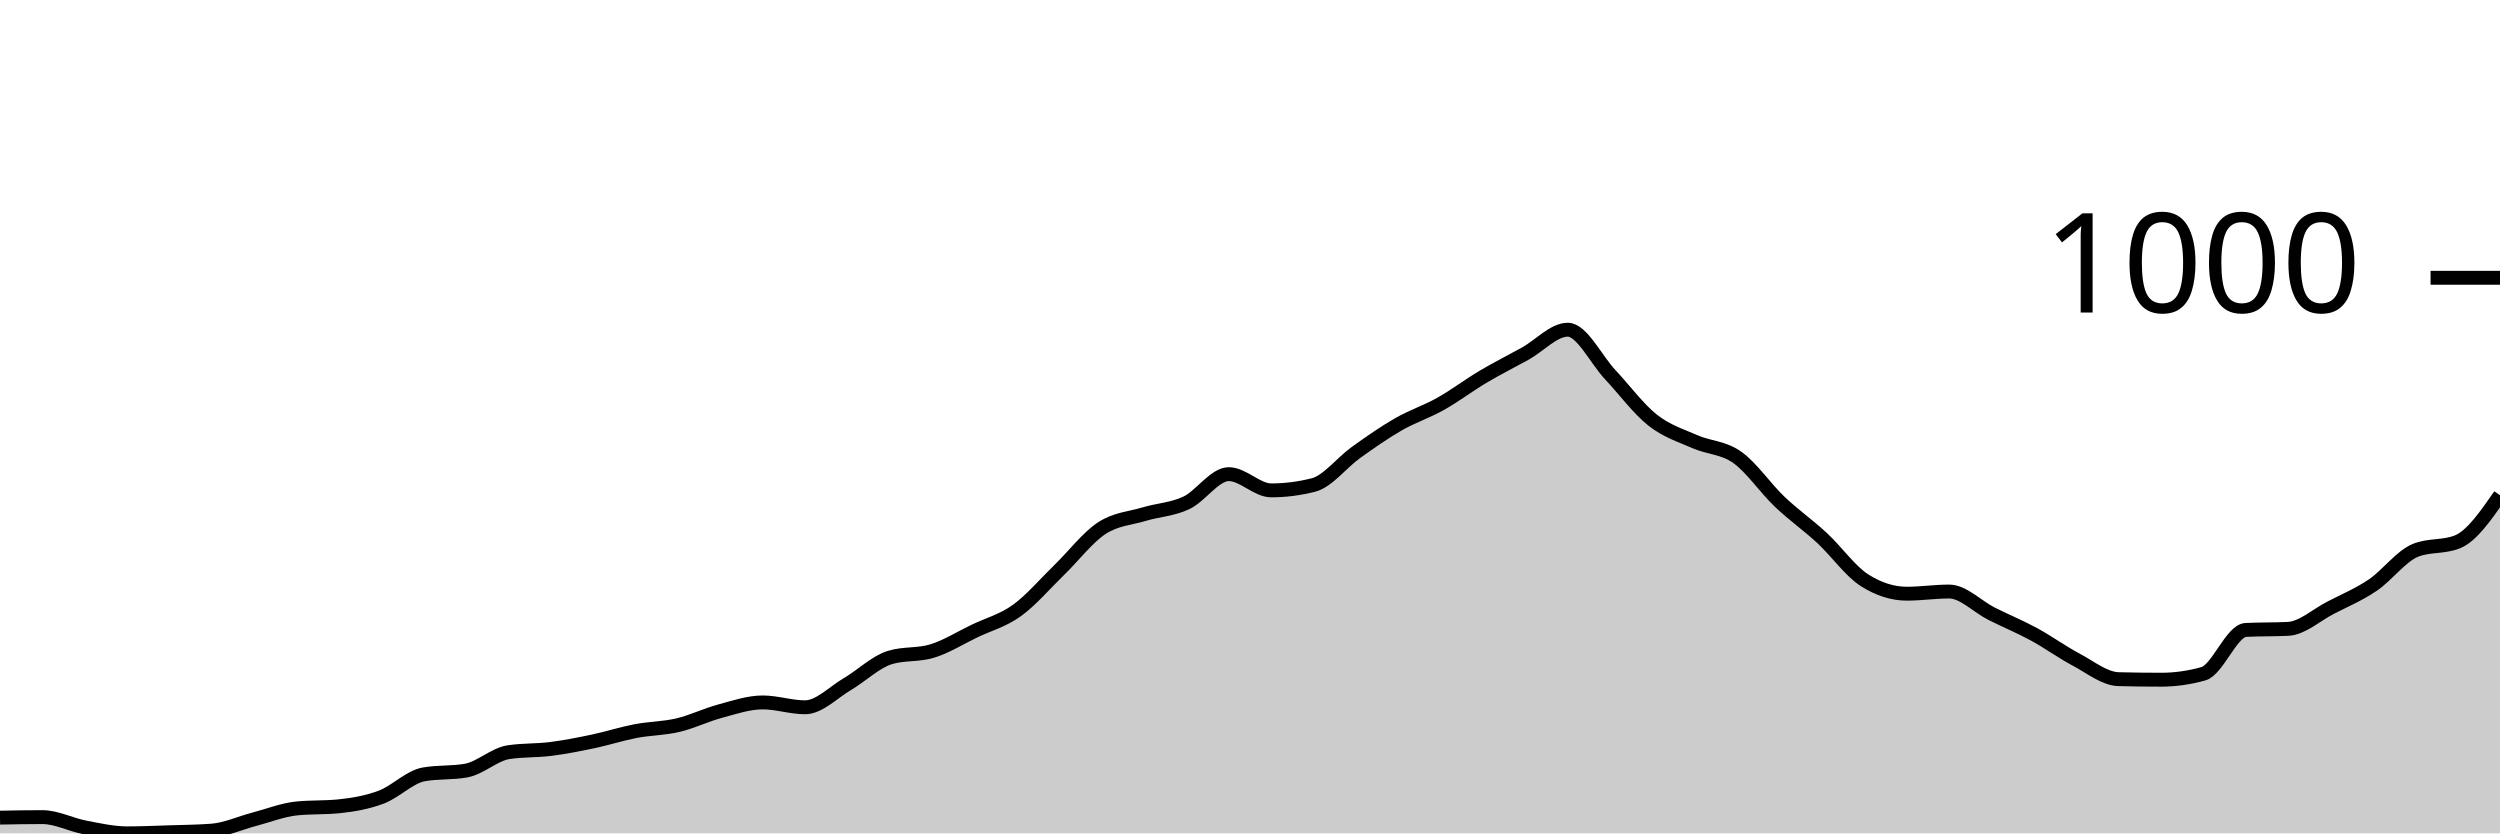
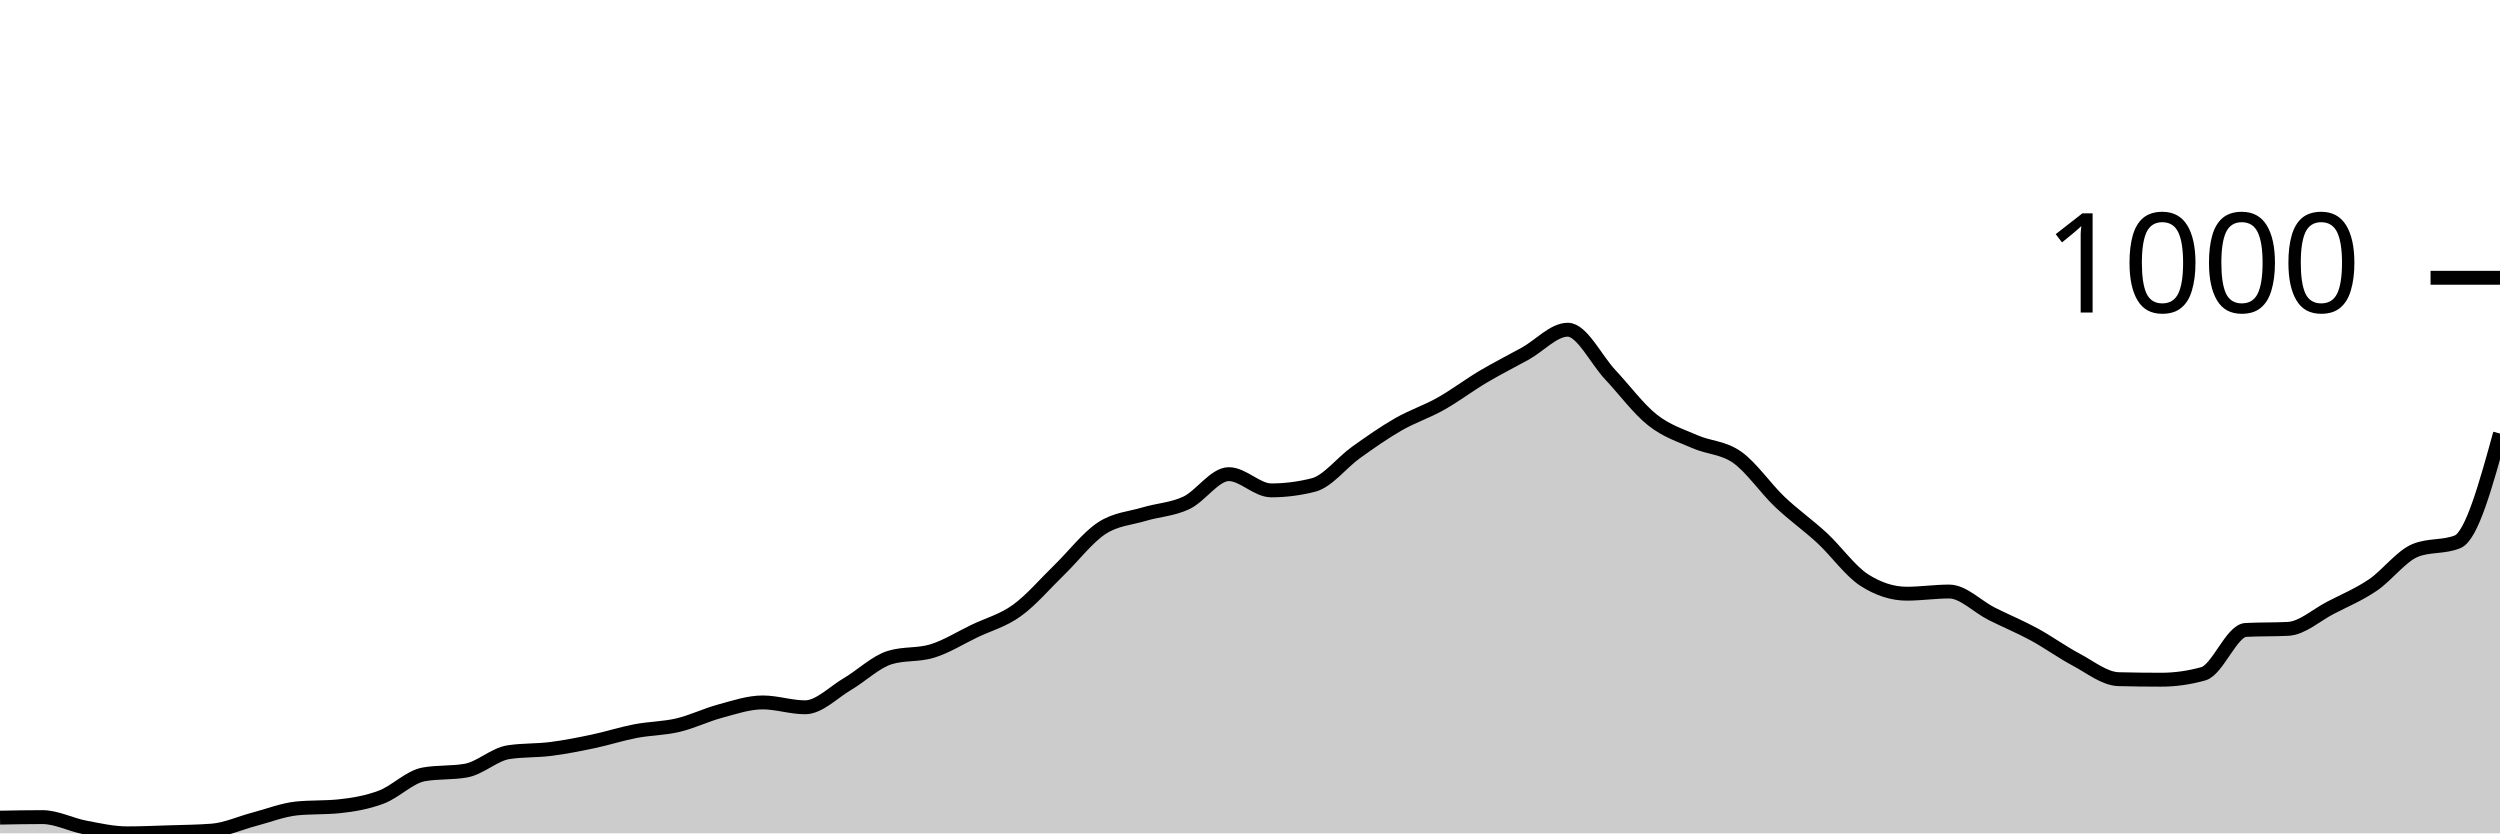
<svg xmlns="http://www.w3.org/2000/svg" viewBox="0 0 180 60">
  <g transform="translate(0,20)">
-     <path class="area" fill="rgba(0, 0, 0, 0.2)" d="M0,38.87C1.017,38.851,2.034,38.832,3.051,38.832C4.068,38.832,5.085,39.377,6.102,39.572C7.119,39.766,8.136,40,9.153,40C10.169,40,11.186,39.955,12.203,39.922C13.22,39.89,14.237,39.883,15.254,39.805C16.271,39.727,17.288,39.253,18.305,38.987C19.322,38.721,20.339,38.312,21.356,38.208C22.373,38.105,23.39,38.156,24.407,38.053C25.424,37.949,26.441,37.773,27.458,37.39C28.475,37.007,29.492,35.936,30.508,35.755C31.525,35.573,32.542,35.664,33.559,35.482C34.576,35.3,35.593,34.314,36.61,34.158C37.627,34.002,38.644,34.054,39.661,33.924C40.678,33.794,41.695,33.593,42.712,33.379C43.729,33.165,44.746,32.833,45.763,32.639C46.78,32.444,47.797,32.451,48.814,32.21C49.831,31.97,50.847,31.47,51.864,31.198C52.881,30.925,53.898,30.574,54.915,30.574C55.932,30.574,56.949,30.925,57.966,30.925C58.983,30.925,60,29.847,61.017,29.25C62.034,28.653,63.051,27.653,64.068,27.342C65.085,27.03,66.102,27.186,67.119,26.874C68.136,26.563,69.153,25.92,70.169,25.433C71.186,24.946,72.203,24.687,73.22,23.953C74.237,23.22,75.254,22.019,76.271,21.032C77.288,20.045,78.305,18.702,79.322,18.033C80.339,17.364,81.356,17.326,82.373,17.02C83.39,16.715,84.407,16.683,85.424,16.203C86.441,15.722,87.458,14.138,88.475,14.138C89.492,14.138,90.508,15.307,91.525,15.307C92.542,15.307,93.559,15.177,94.576,14.917C95.593,14.658,96.61,13.307,97.627,12.58C98.644,11.853,99.661,11.139,100.678,10.555C101.695,9.971,102.712,9.646,103.729,9.075C104.746,8.504,105.763,7.731,106.78,7.128C107.797,6.524,108.814,6.018,109.831,5.453C110.847,4.888,111.864,3.739,112.881,3.739C113.898,3.739,114.915,5.888,115.932,6.972C116.949,8.056,117.966,9.438,118.983,10.243C120,11.048,121.017,11.353,122.034,11.801C123.051,12.249,124.068,12.21,125.085,12.931C126.102,13.651,127.119,15.157,128.136,16.125C129.153,17.092,130.169,17.793,131.186,18.734C132.203,19.675,133.22,21.123,134.237,21.772C135.254,22.421,136.271,22.746,137.288,22.746C138.305,22.746,139.322,22.59,140.339,22.59C141.356,22.59,142.373,23.674,143.39,24.187C144.407,24.7,145.424,25.115,146.441,25.667C147.458,26.219,148.475,26.959,149.492,27.498C150.508,28.036,151.525,28.874,152.542,28.9C153.559,28.926,154.576,28.939,155.593,28.939C156.61,28.939,157.627,28.796,158.644,28.51C159.661,28.225,160.678,25.407,161.695,25.355C162.712,25.303,163.729,25.329,164.746,25.278C165.763,25.226,166.78,24.284,167.797,23.759C168.814,23.233,169.831,22.811,170.847,22.123C171.864,21.435,172.881,20.045,173.898,19.63C174.915,19.215,175.932,19.422,176.949,19.007C177.966,18.591,178.983,17.124,180,15.657L180,40C178.983,40,177.966,40,176.949,40C175.932,40,174.915,40,173.898,40C172.881,40,171.864,40,170.847,40C169.831,40,168.814,40,167.797,40C166.78,40,165.763,40,164.746,40C163.729,40,162.712,40,161.695,40C160.678,40,159.661,40,158.644,40C157.627,40,156.61,40,155.593,40C154.576,40,153.559,40,152.542,40C151.525,40,150.508,40,149.492,40C148.475,40,147.458,40,146.441,40C145.424,40,144.407,40,143.39,40C142.373,40,141.356,40,140.339,40C139.322,40,138.305,40,137.288,40C136.271,40,135.254,40,134.237,40C133.22,40,132.203,40,131.186,40C130.169,40,129.153,40,128.136,40C127.119,40,126.102,40,125.085,40C124.068,40,123.051,40,122.034,40C121.017,40,120,40,118.983,40C117.966,40,116.949,40,115.932,40C114.915,40,113.898,40,112.881,40C111.864,40,110.847,40,109.831,40C108.814,40,107.797,40,106.78,40C105.763,40,104.746,40,103.729,40C102.712,40,101.695,40,100.678,40C99.661,40,98.644,40,97.627,40C96.61,40,95.593,40,94.576,40C93.559,40,92.542,40,91.525,40C90.508,40,89.492,40,88.475,40C87.458,40,86.441,40,85.424,40C84.407,40,83.39,40,82.373,40C81.356,40,80.339,40,79.322,40C78.305,40,77.288,40,76.271,40C75.254,40,74.237,40,73.22,40C72.203,40,71.186,40,70.169,40C69.153,40,68.136,40,67.119,40C66.102,40,65.085,40,64.068,40C63.051,40,62.034,40,61.017,40C60,40,58.983,40,57.966,40C56.949,40,55.932,40,54.915,40C53.898,40,52.881,40,51.864,40C50.847,40,49.831,40,48.814,40C47.797,40,46.78,40,45.763,40C44.746,40,43.729,40,42.712,40C41.695,40,40.678,40,39.661,40C38.644,40,37.627,40,36.61,40C35.593,40,34.576,40,33.559,40C32.542,40,31.525,40,30.508,40C29.492,40,28.475,40,27.458,40C26.441,40,25.424,40,24.407,40C23.39,40,22.373,40,21.356,40C20.339,40,19.322,40,18.305,40C17.288,40,16.271,40,15.254,40C14.237,40,13.22,40,12.203,40C11.186,40,10.169,40,9.153,40C8.136,40,7.119,40,6.102,40C5.085,40,4.068,40,3.051,40C2.034,40,1.017,40,0,40Z" />
-     <path class="line" stroke="black" fill="none" d="M0,38.87C1.017,38.851,2.034,38.832,3.051,38.832C4.068,38.832,5.085,39.377,6.102,39.572C7.119,39.766,8.136,40,9.153,40C10.169,40,11.186,39.955,12.203,39.922C13.22,39.89,14.237,39.883,15.254,39.805C16.271,39.727,17.288,39.253,18.305,38.987C19.322,38.721,20.339,38.312,21.356,38.208C22.373,38.105,23.39,38.156,24.407,38.053C25.424,37.949,26.441,37.773,27.458,37.39C28.475,37.007,29.492,35.936,30.508,35.755C31.525,35.573,32.542,35.664,33.559,35.482C34.576,35.3,35.593,34.314,36.61,34.158C37.627,34.002,38.644,34.054,39.661,33.924C40.678,33.794,41.695,33.593,42.712,33.379C43.729,33.165,44.746,32.833,45.763,32.639C46.78,32.444,47.797,32.451,48.814,32.21C49.831,31.97,50.847,31.47,51.864,31.198C52.881,30.925,53.898,30.574,54.915,30.574C55.932,30.574,56.949,30.925,57.966,30.925C58.983,30.925,60,29.847,61.017,29.25C62.034,28.653,63.051,27.653,64.068,27.342C65.085,27.03,66.102,27.186,67.119,26.874C68.136,26.563,69.153,25.92,70.169,25.433C71.186,24.946,72.203,24.687,73.22,23.953C74.237,23.22,75.254,22.019,76.271,21.032C77.288,20.045,78.305,18.702,79.322,18.033C80.339,17.364,81.356,17.326,82.373,17.02C83.39,16.715,84.407,16.683,85.424,16.203C86.441,15.722,87.458,14.138,88.475,14.138C89.492,14.138,90.508,15.307,91.525,15.307C92.542,15.307,93.559,15.177,94.576,14.917C95.593,14.658,96.61,13.307,97.627,12.58C98.644,11.853,99.661,11.139,100.678,10.555C101.695,9.971,102.712,9.646,103.729,9.075C104.746,8.504,105.763,7.731,106.78,7.128C107.797,6.524,108.814,6.018,109.831,5.453C110.847,4.888,111.864,3.739,112.881,3.739C113.898,3.739,114.915,5.888,115.932,6.972C116.949,8.056,117.966,9.438,118.983,10.243C120,11.048,121.017,11.353,122.034,11.801C123.051,12.249,124.068,12.21,125.085,12.931C126.102,13.651,127.119,15.157,128.136,16.125C129.153,17.092,130.169,17.793,131.186,18.734C132.203,19.675,133.22,21.123,134.237,21.772C135.254,22.421,136.271,22.746,137.288,22.746C138.305,22.746,139.322,22.59,140.339,22.59C141.356,22.59,142.373,23.674,143.39,24.187C144.407,24.7,145.424,25.115,146.441,25.667C147.458,26.219,148.475,26.959,149.492,27.498C150.508,28.036,151.525,28.874,152.542,28.9C153.559,28.926,154.576,28.939,155.593,28.939C156.61,28.939,157.627,28.796,158.644,28.51C159.661,28.225,160.678,25.407,161.695,25.355C162.712,25.303,163.729,25.329,164.746,25.278C165.763,25.226,166.78,24.284,167.797,23.759C168.814,23.233,169.831,22.811,170.847,22.123C171.864,21.435,172.881,20.045,173.898,19.63C174.915,19.215,175.932,19.422,176.949,19.007C177.966,18.591,178.983,17.124,180,15.657" />
+     <path class="area" fill="rgba(0, 0, 0, 0.2)" d="M0,38.87C1.017,38.851,2.034,38.832,3.051,38.832C4.068,38.832,5.085,39.377,6.102,39.572C7.119,39.766,8.136,40,9.153,40C10.169,40,11.186,39.955,12.203,39.922C13.22,39.89,14.237,39.883,15.254,39.805C16.271,39.727,17.288,39.253,18.305,38.987C19.322,38.721,20.339,38.312,21.356,38.208C22.373,38.105,23.39,38.156,24.407,38.053C25.424,37.949,26.441,37.773,27.458,37.39C28.475,37.007,29.492,35.936,30.508,35.755C31.525,35.573,32.542,35.664,33.559,35.482C34.576,35.3,35.593,34.314,36.61,34.158C37.627,34.002,38.644,34.054,39.661,33.924C40.678,33.794,41.695,33.593,42.712,33.379C43.729,33.165,44.746,32.833,45.763,32.639C46.78,32.444,47.797,32.451,48.814,32.21C49.831,31.97,50.847,31.47,51.864,31.198C52.881,30.925,53.898,30.574,54.915,30.574C55.932,30.574,56.949,30.925,57.966,30.925C58.983,30.925,60,29.847,61.017,29.25C62.034,28.653,63.051,27.653,64.068,27.342C65.085,27.03,66.102,27.186,67.119,26.874C68.136,26.563,69.153,25.92,70.169,25.433C71.186,24.946,72.203,24.687,73.22,23.953C74.237,23.22,75.254,22.019,76.271,21.032C77.288,20.045,78.305,18.702,79.322,18.033C80.339,17.364,81.356,17.326,82.373,17.02C83.39,16.715,84.407,16.683,85.424,16.203C86.441,15.722,87.458,14.138,88.475,14.138C89.492,14.138,90.508,15.307,91.525,15.307C92.542,15.307,93.559,15.177,94.576,14.917C95.593,14.658,96.61,13.307,97.627,12.58C98.644,11.853,99.661,11.139,100.678,10.555C101.695,9.971,102.712,9.646,103.729,9.075C104.746,8.504,105.763,7.731,106.78,7.128C107.797,6.524,108.814,6.018,109.831,5.453C110.847,4.888,111.864,3.739,112.881,3.739C113.898,3.739,114.915,5.888,115.932,6.972C116.949,8.056,117.966,9.438,118.983,10.243C120,11.048,121.017,11.353,122.034,11.801C123.051,12.249,124.068,12.21,125.085,12.931C126.102,13.651,127.119,15.157,128.136,16.125C129.153,17.092,130.169,17.793,131.186,18.734C132.203,19.675,133.22,21.123,134.237,21.772C135.254,22.421,136.271,22.746,137.288,22.746C138.305,22.746,139.322,22.59,140.339,22.59C141.356,22.59,142.373,23.674,143.39,24.187C144.407,24.7,145.424,25.115,146.441,25.667C147.458,26.219,148.475,26.959,149.492,27.498C150.508,28.036,151.525,28.874,152.542,28.9C153.559,28.926,154.576,28.939,155.593,28.939C156.61,28.939,157.627,28.796,158.644,28.51C159.661,28.225,160.678,25.407,161.695,25.355C162.712,25.303,163.729,25.329,164.746,25.278C165.763,25.226,166.78,24.284,167.797,23.759C168.814,23.233,169.831,22.811,170.847,22.123C171.864,21.435,172.881,20.045,173.898,19.63C174.915,19.215,175.932,19.422,176.949,19.007C177.966,18.591,178.983,14.904,180,11.217L180,40C178.983,40,177.966,40,176.949,40C175.932,40,174.915,40,173.898,40C172.881,40,171.864,40,170.847,40C169.831,40,168.814,40,167.797,40C166.78,40,165.763,40,164.746,40C163.729,40,162.712,40,161.695,40C160.678,40,159.661,40,158.644,40C157.627,40,156.61,40,155.593,40C154.576,40,153.559,40,152.542,40C151.525,40,150.508,40,149.492,40C148.475,40,147.458,40,146.441,40C145.424,40,144.407,40,143.39,40C142.373,40,141.356,40,140.339,40C139.322,40,138.305,40,137.288,40C136.271,40,135.254,40,134.237,40C133.22,40,132.203,40,131.186,40C130.169,40,129.153,40,128.136,40C127.119,40,126.102,40,125.085,40C124.068,40,123.051,40,122.034,40C121.017,40,120,40,118.983,40C117.966,40,116.949,40,115.932,40C114.915,40,113.898,40,112.881,40C111.864,40,110.847,40,109.831,40C108.814,40,107.797,40,106.78,40C105.763,40,104.746,40,103.729,40C102.712,40,101.695,40,100.678,40C99.661,40,98.644,40,97.627,40C96.61,40,95.593,40,94.576,40C93.559,40,92.542,40,91.525,40C90.508,40,89.492,40,88.475,40C87.458,40,86.441,40,85.424,40C84.407,40,83.39,40,82.373,40C81.356,40,80.339,40,79.322,40C78.305,40,77.288,40,76.271,40C75.254,40,74.237,40,73.22,40C72.203,40,71.186,40,70.169,40C69.153,40,68.136,40,67.119,40C66.102,40,65.085,40,64.068,40C63.051,40,62.034,40,61.017,40C60,40,58.983,40,57.966,40C56.949,40,55.932,40,54.915,40C53.898,40,52.881,40,51.864,40C50.847,40,49.831,40,48.814,40C47.797,40,46.78,40,45.763,40C44.746,40,43.729,40,42.712,40C41.695,40,40.678,40,39.661,40C38.644,40,37.627,40,36.61,40C35.593,40,34.576,40,33.559,40C32.542,40,31.525,40,30.508,40C29.492,40,28.475,40,27.458,40C26.441,40,25.424,40,24.407,40C23.39,40,22.373,40,21.356,40C20.339,40,19.322,40,18.305,40C17.288,40,16.271,40,15.254,40C14.237,40,13.22,40,12.203,40C11.186,40,10.169,40,9.153,40C8.136,40,7.119,40,6.102,40C5.085,40,4.068,40,3.051,40C2.034,40,1.017,40,0,40Z" />
+     <path class="line" stroke="black" fill="none" d="M0,38.87C1.017,38.851,2.034,38.832,3.051,38.832C4.068,38.832,5.085,39.377,6.102,39.572C7.119,39.766,8.136,40,9.153,40C10.169,40,11.186,39.955,12.203,39.922C13.22,39.89,14.237,39.883,15.254,39.805C16.271,39.727,17.288,39.253,18.305,38.987C19.322,38.721,20.339,38.312,21.356,38.208C22.373,38.105,23.39,38.156,24.407,38.053C25.424,37.949,26.441,37.773,27.458,37.39C28.475,37.007,29.492,35.936,30.508,35.755C31.525,35.573,32.542,35.664,33.559,35.482C34.576,35.3,35.593,34.314,36.61,34.158C37.627,34.002,38.644,34.054,39.661,33.924C40.678,33.794,41.695,33.593,42.712,33.379C43.729,33.165,44.746,32.833,45.763,32.639C46.78,32.444,47.797,32.451,48.814,32.21C49.831,31.97,50.847,31.47,51.864,31.198C52.881,30.925,53.898,30.574,54.915,30.574C55.932,30.574,56.949,30.925,57.966,30.925C58.983,30.925,60,29.847,61.017,29.25C62.034,28.653,63.051,27.653,64.068,27.342C65.085,27.03,66.102,27.186,67.119,26.874C68.136,26.563,69.153,25.92,70.169,25.433C71.186,24.946,72.203,24.687,73.22,23.953C74.237,23.22,75.254,22.019,76.271,21.032C77.288,20.045,78.305,18.702,79.322,18.033C80.339,17.364,81.356,17.326,82.373,17.02C83.39,16.715,84.407,16.683,85.424,16.203C86.441,15.722,87.458,14.138,88.475,14.138C89.492,14.138,90.508,15.307,91.525,15.307C92.542,15.307,93.559,15.177,94.576,14.917C95.593,14.658,96.61,13.307,97.627,12.58C98.644,11.853,99.661,11.139,100.678,10.555C101.695,9.971,102.712,9.646,103.729,9.075C104.746,8.504,105.763,7.731,106.78,7.128C107.797,6.524,108.814,6.018,109.831,5.453C110.847,4.888,111.864,3.739,112.881,3.739C113.898,3.739,114.915,5.888,115.932,6.972C116.949,8.056,117.966,9.438,118.983,10.243C120,11.048,121.017,11.353,122.034,11.801C123.051,12.249,124.068,12.21,125.085,12.931C126.102,13.651,127.119,15.157,128.136,16.125C129.153,17.092,130.169,17.793,131.186,18.734C132.203,19.675,133.22,21.123,134.237,21.772C135.254,22.421,136.271,22.746,137.288,22.746C138.305,22.746,139.322,22.59,140.339,22.59C141.356,22.59,142.373,23.674,143.39,24.187C144.407,24.7,145.424,25.115,146.441,25.667C147.458,26.219,148.475,26.959,149.492,27.498C150.508,28.036,151.525,28.874,152.542,28.9C153.559,28.926,154.576,28.939,155.593,28.939C156.61,28.939,157.627,28.796,158.644,28.51C159.661,28.225,160.678,25.407,161.695,25.355C162.712,25.303,163.729,25.329,164.746,25.278C165.763,25.226,166.78,24.284,167.797,23.759C168.814,23.233,169.831,22.811,170.847,22.123C171.864,21.435,172.881,20.045,173.898,19.63C174.915,19.215,175.932,19.422,176.949,19.007C177.966,18.591,178.983,14.904,180,11.217" />
    <path class="axis-ceiling" stroke-width="1" stroke="black" fill="none" d="M175,0L180,0" />
    <text class="axis-ceiling-label" font-family="sans-serif" text-anchor="end" font-size="10px" x="170" y="2.5">1000</text>
  </g>
</svg>
